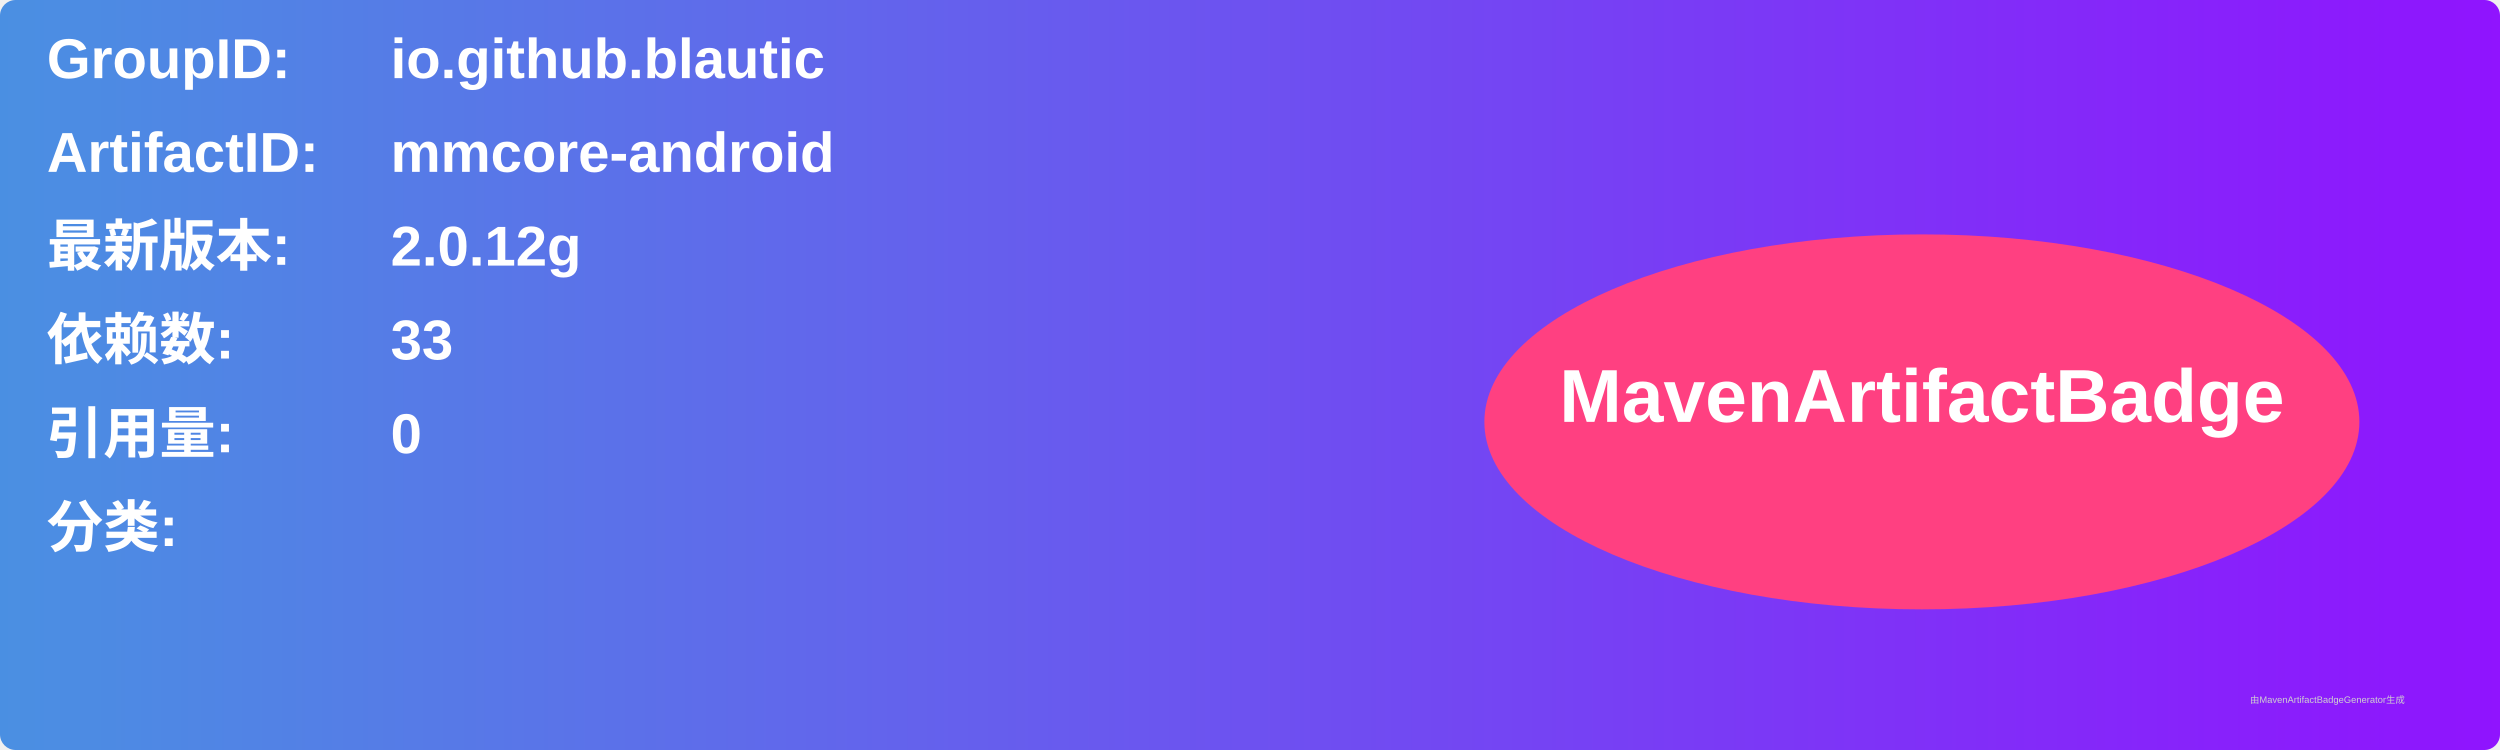
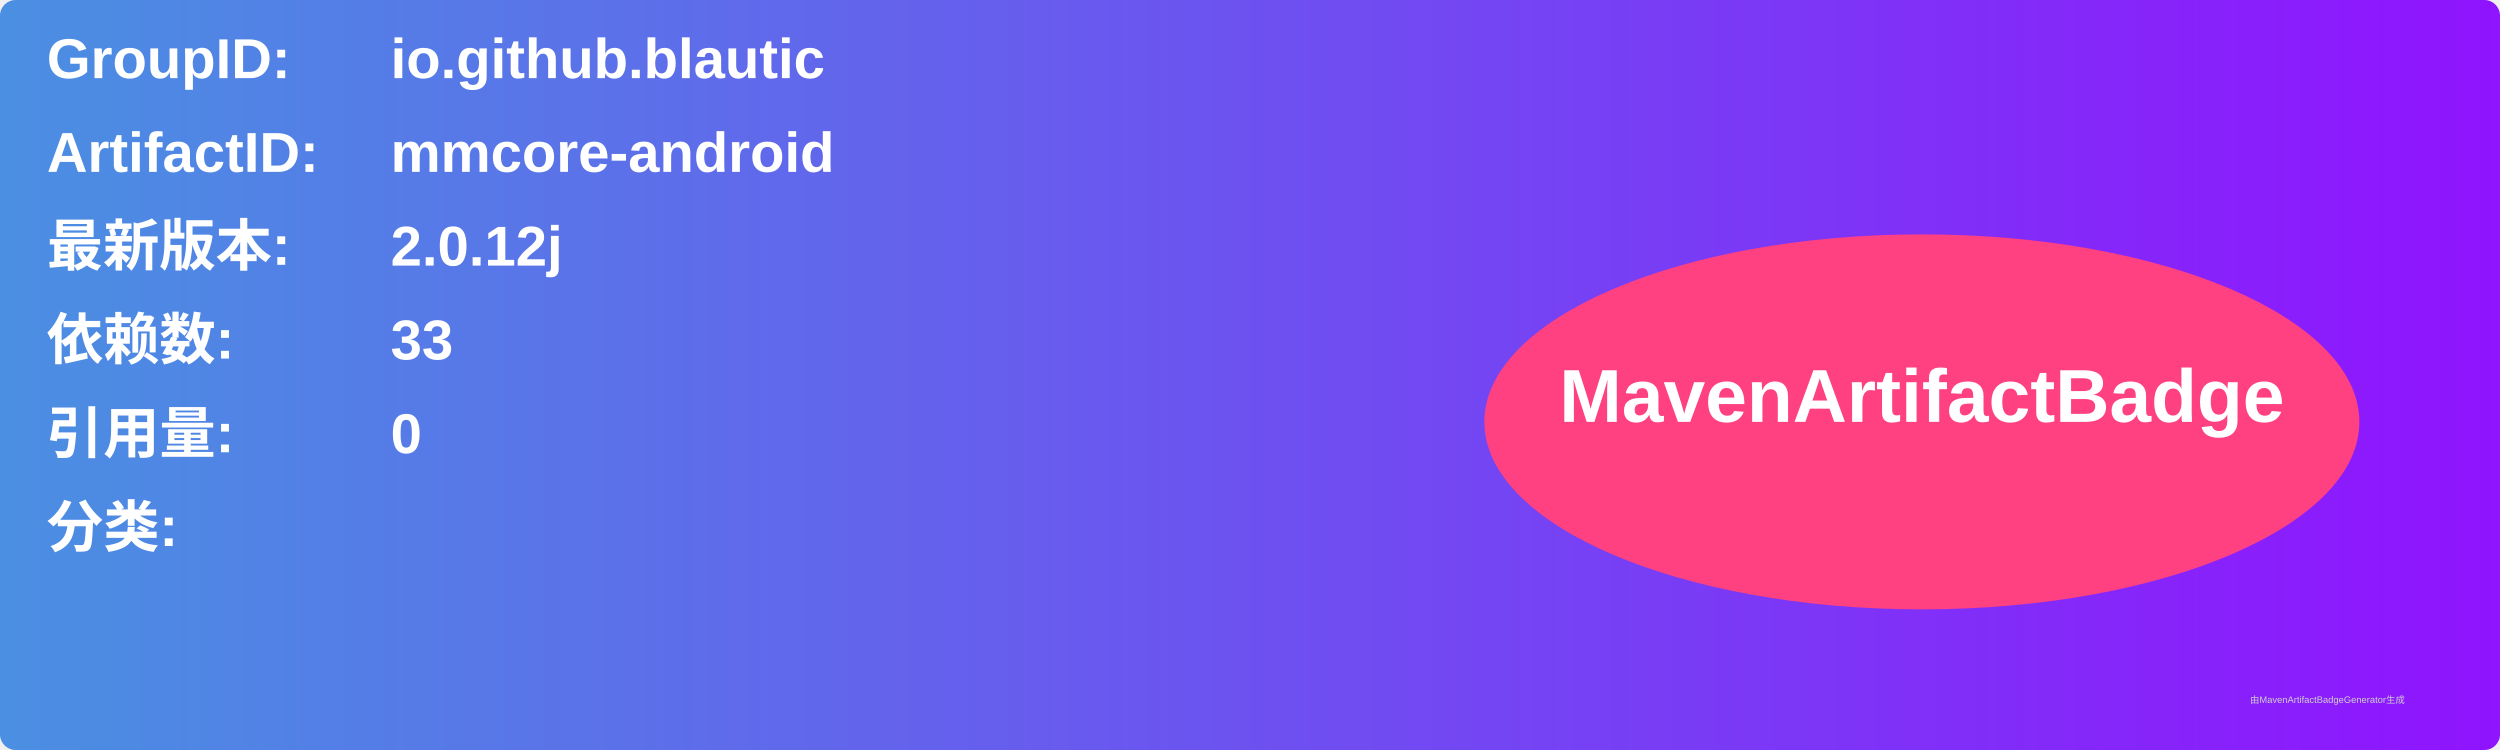
<svg xmlns="http://www.w3.org/2000/svg" width="800" height="240" viewBox="0 0 800 240">
  <linearGradient id="grad" x1="0%" y1="0%" x2="100%" y2="0%">
    <stop offset="0%" stop-color="#4a90e2" />
    <stop offset="100%" stop-color="#9013fe" />
  </linearGradient>
  <rect width="100%" height="100%" rx="5" ry="5" fill="url(#grad)" />
  <g transform="translate(15, 15)">
    <text x="0" y="10" font-family="Arial" font-size="18" fill="white" font-weight="bold" width="260">GroupID:</text>
    <text x="110" y="10" font-family="Arial" font-size="18" fill="white" font-weight="bold" width="460">io.github.blautic</text>
    <text x="0" y="40" font-family="Arial" font-size="18" fill="white" font-weight="bold" width="260">ArtifactID:</text>
    <text x="110" y="40" font-family="Arial" font-size="18" fill="white" font-weight="bold" width="460">mmcore-android</text>
    <text x="0" y="70" font-family="Arial" font-size="18" fill="white" font-weight="bold">最新版本:</text>
    <text x="110" y="70" font-family="Arial" font-size="18" fill="white" font-weight="bold">
-       <tspan font-weight="bold">2.0.12g</tspan>
+       <tspan font-weight="bold">2.0.12j</tspan>
    </text>
    <text x="0" y="100" font-family="Arial" font-size="18" fill="white" font-weight="bold">依赖数: </text>
    <text x="110" y="100" font-family="Arial" font-size="18" fill="white">
      <tspan font-weight="bold">33</tspan>
    </text>
    <text x="0" y="130" font-family="Arial" font-size="18" fill="white" font-weight="bold">引用量: </text>
    <text x="110" y="130" font-family="Arial" font-size="18" fill="white">
      <tspan font-weight="bold">0</tspan>
    </text>
    <text x="0" y="160" font-family="Arial" font-size="18" fill="white" font-weight="bold">分类:</text>
    <text x="10" y="190" font-family="Arial" font-size="10" fill="white">
      <tspan font-weight="bold" />
    </text>
    <ellipse cx="600" cy="120" rx="140" ry="60" fill="#ff4081" />
    <text x="600" y="120" text-anchor="middle" font-family="Arial" font-size="24" fill="white" font-weight="bold">MavenArtifactBadge</text>
  </g>
  <text x="720" y="225" font-family="Arial" font-size="3" fill="#d0d0d0">由MavenArtifactBadgeGenerator生成</text>
</svg>
